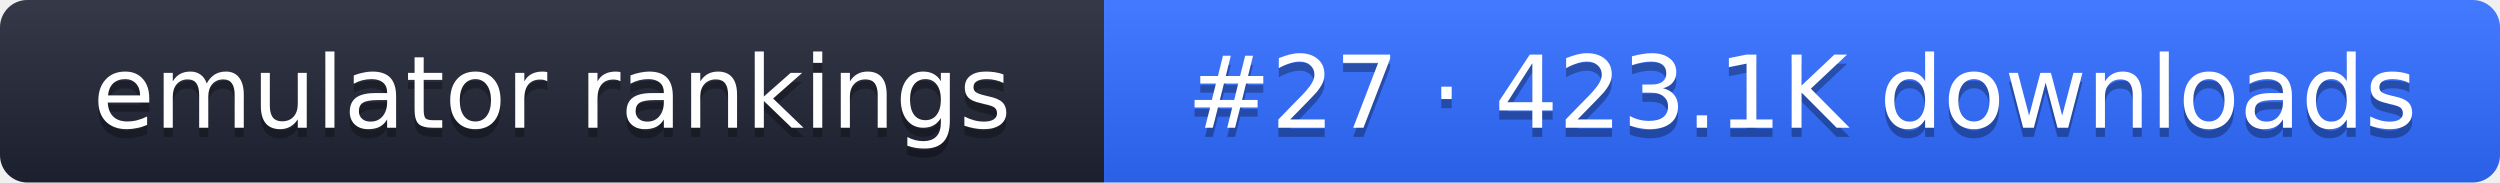
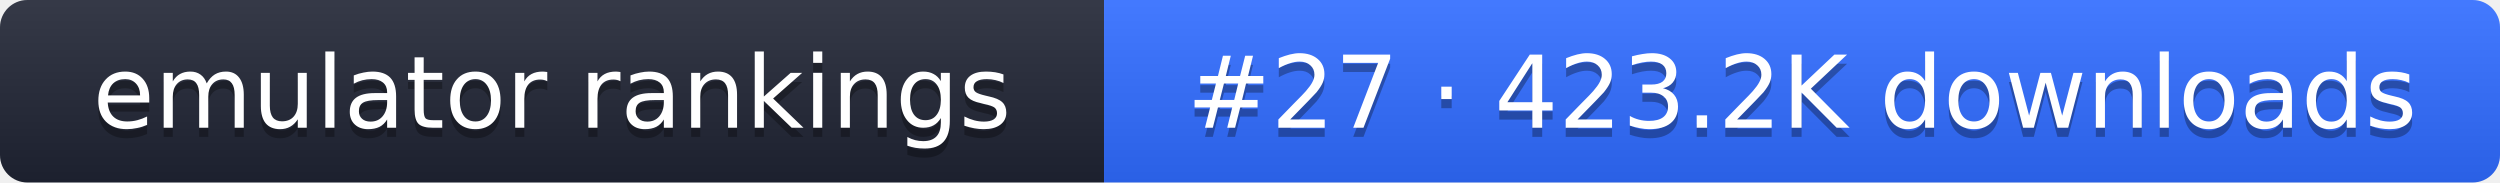
- <svg xmlns="http://www.w3.org/2000/svg" width="274" height="20" role="img" aria-label="emulator rankings: #27 · 423.1K downloads">
+ <svg xmlns="http://www.w3.org/2000/svg" width="274" height="20" role="img" aria-label="emulator rankings: #27 · 423.2K downloads">
  <linearGradient id="g" x2="0" y2="100%">
    <stop offset="0" stop-color="#fff" stop-opacity=".1" />
    <stop offset="1" stop-opacity=".1" />
  </linearGradient>
  <clipPath id="r">
    <rect width="274" height="20" rx="3" fill="#fff" />
  </clipPath>
  <g clip-path="url(#r)">
    <rect width="121" height="20" fill="#1f2433" />
    <rect x="121" width="153" height="20" fill="#2f6bff" />
    <rect width="274" height="20" fill="url(#g)" />
  </g>
  <g fill="#fff" text-anchor="middle" font-family="Verdana,DejaVu Sans,sans-serif" font-size="11">
    <text x="60.5" y="15" fill="#010101" fill-opacity=".3">emulator rankings</text>
    <text x="60.5" y="14">emulator rankings</text>
-     <text x="197.5" y="15" fill="#010101" fill-opacity=".3">#27 · 423.1K downloads</text>
-     <text x="197.5" y="14">#27 · 423.1K downloads</text>
+     <text x="197.5" y="15" fill="#010101" fill-opacity=".3">#27 · 423.2K downloads</text>
+     <text x="197.5" y="14">#27 · 423.2K downloads</text>
  </g>
</svg>
